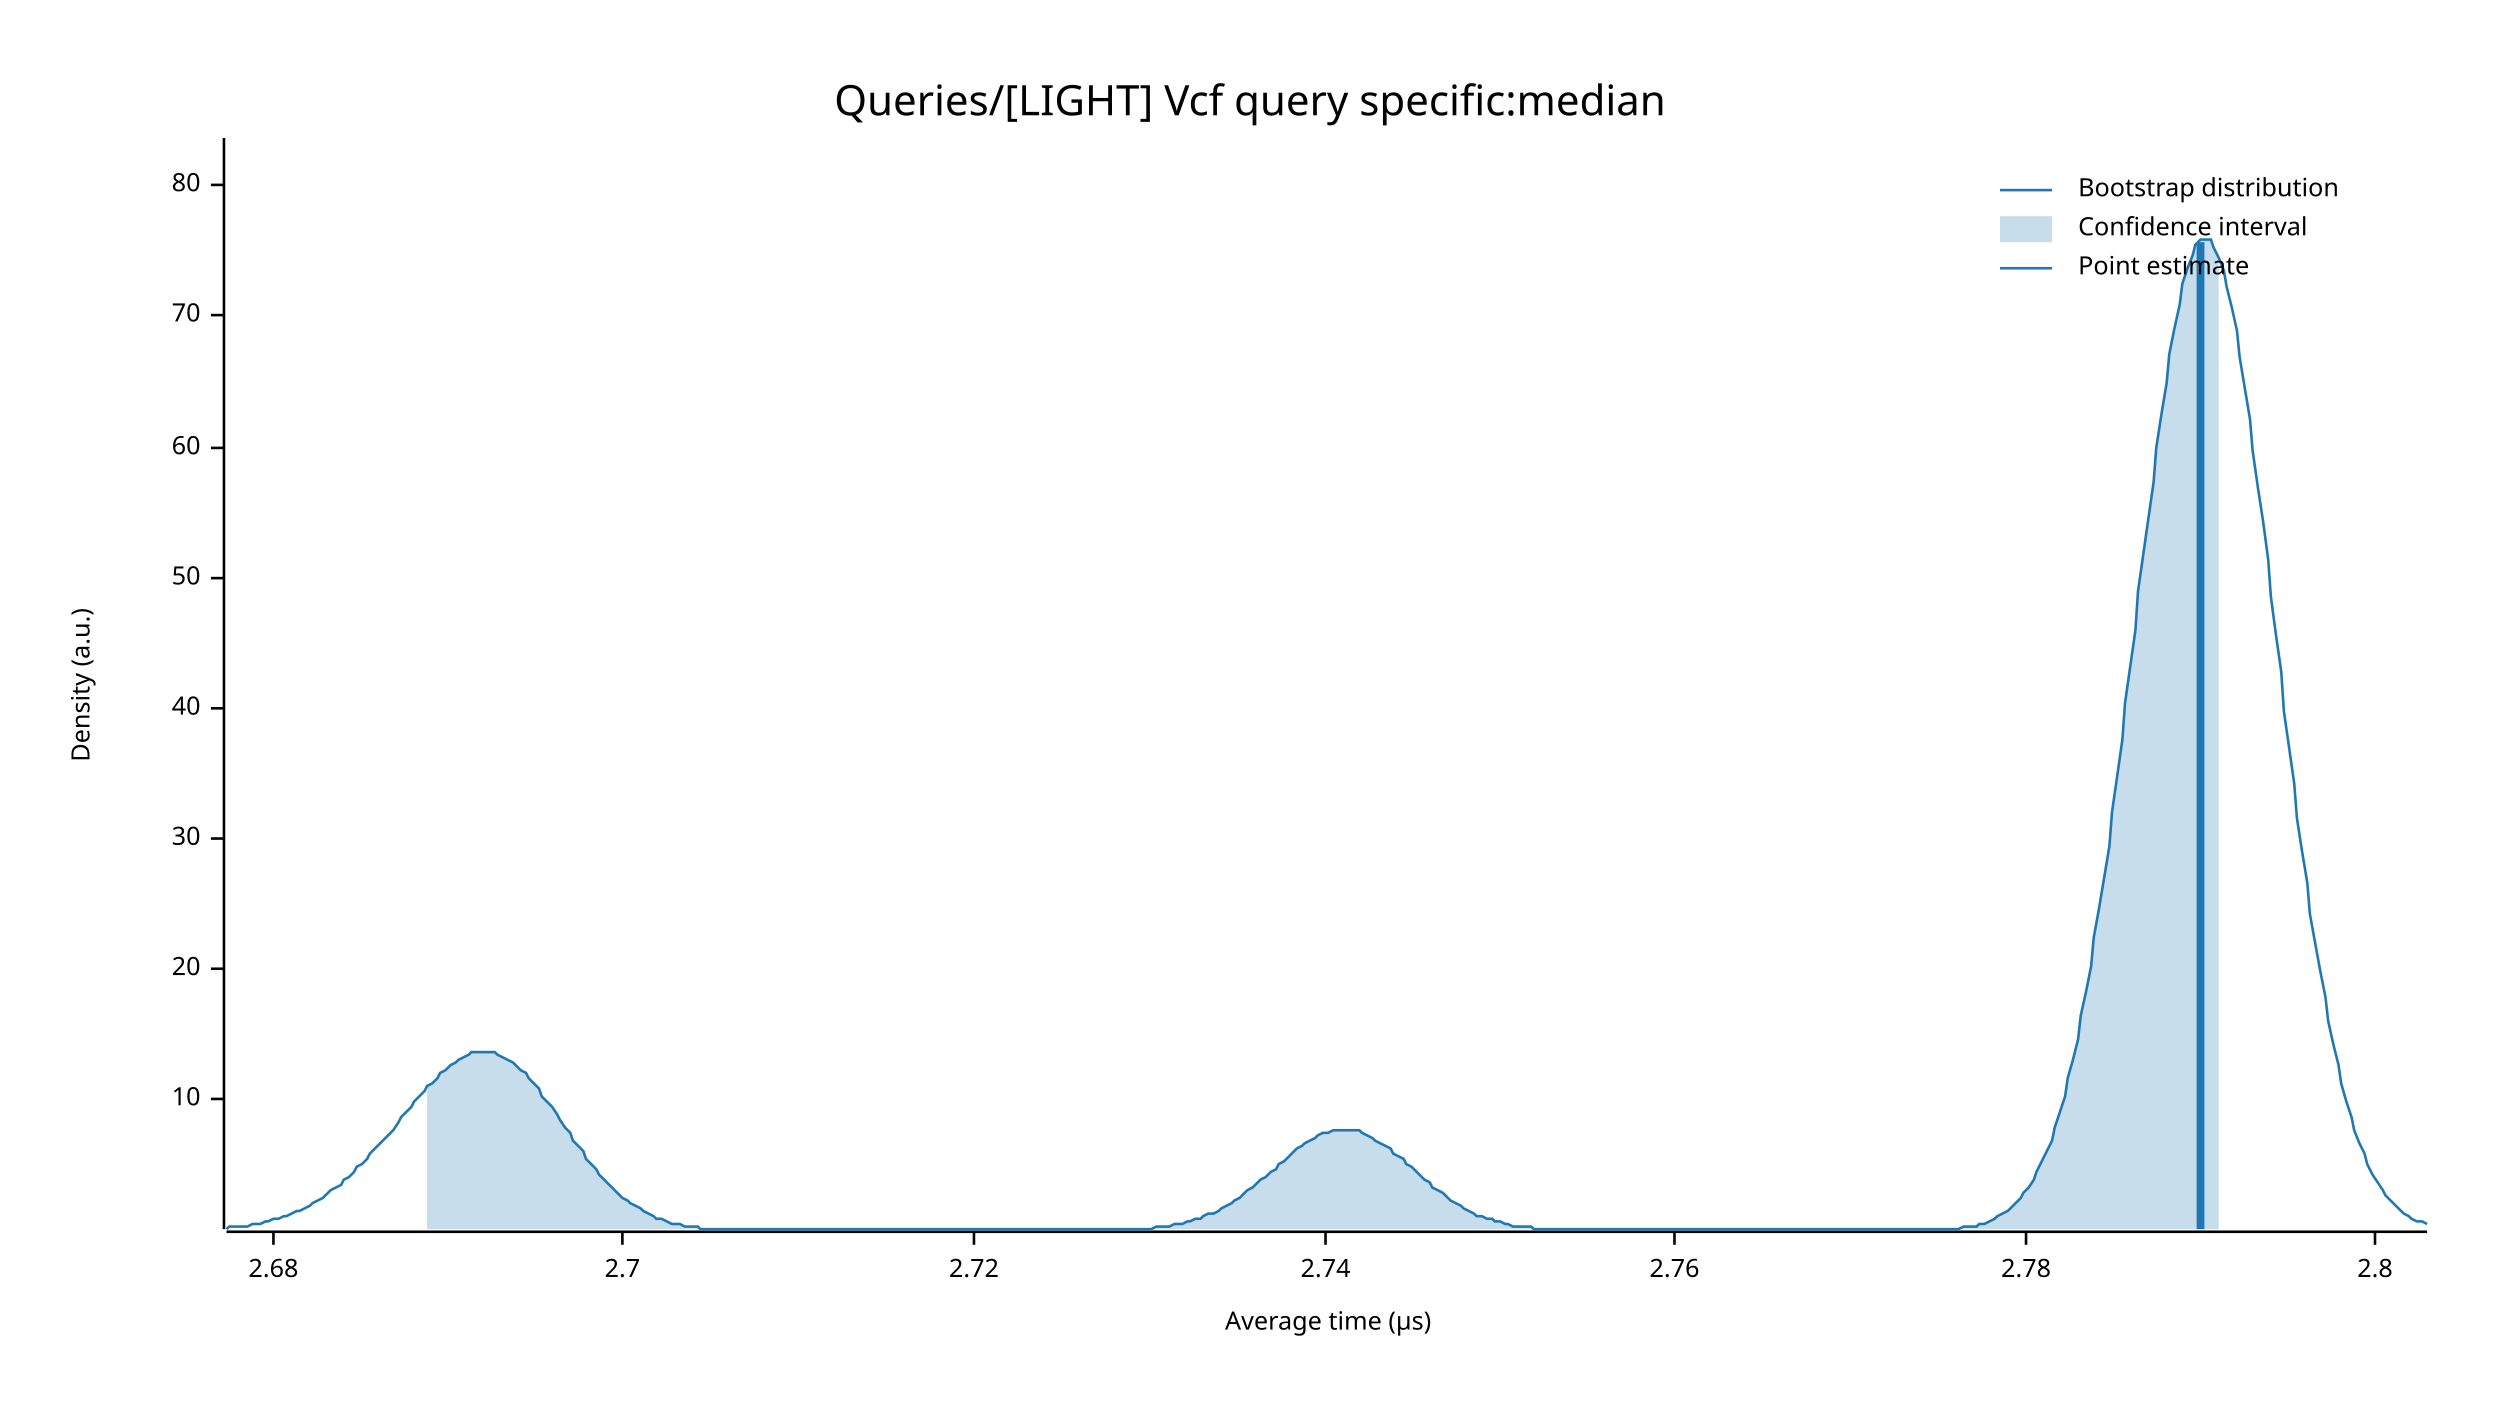
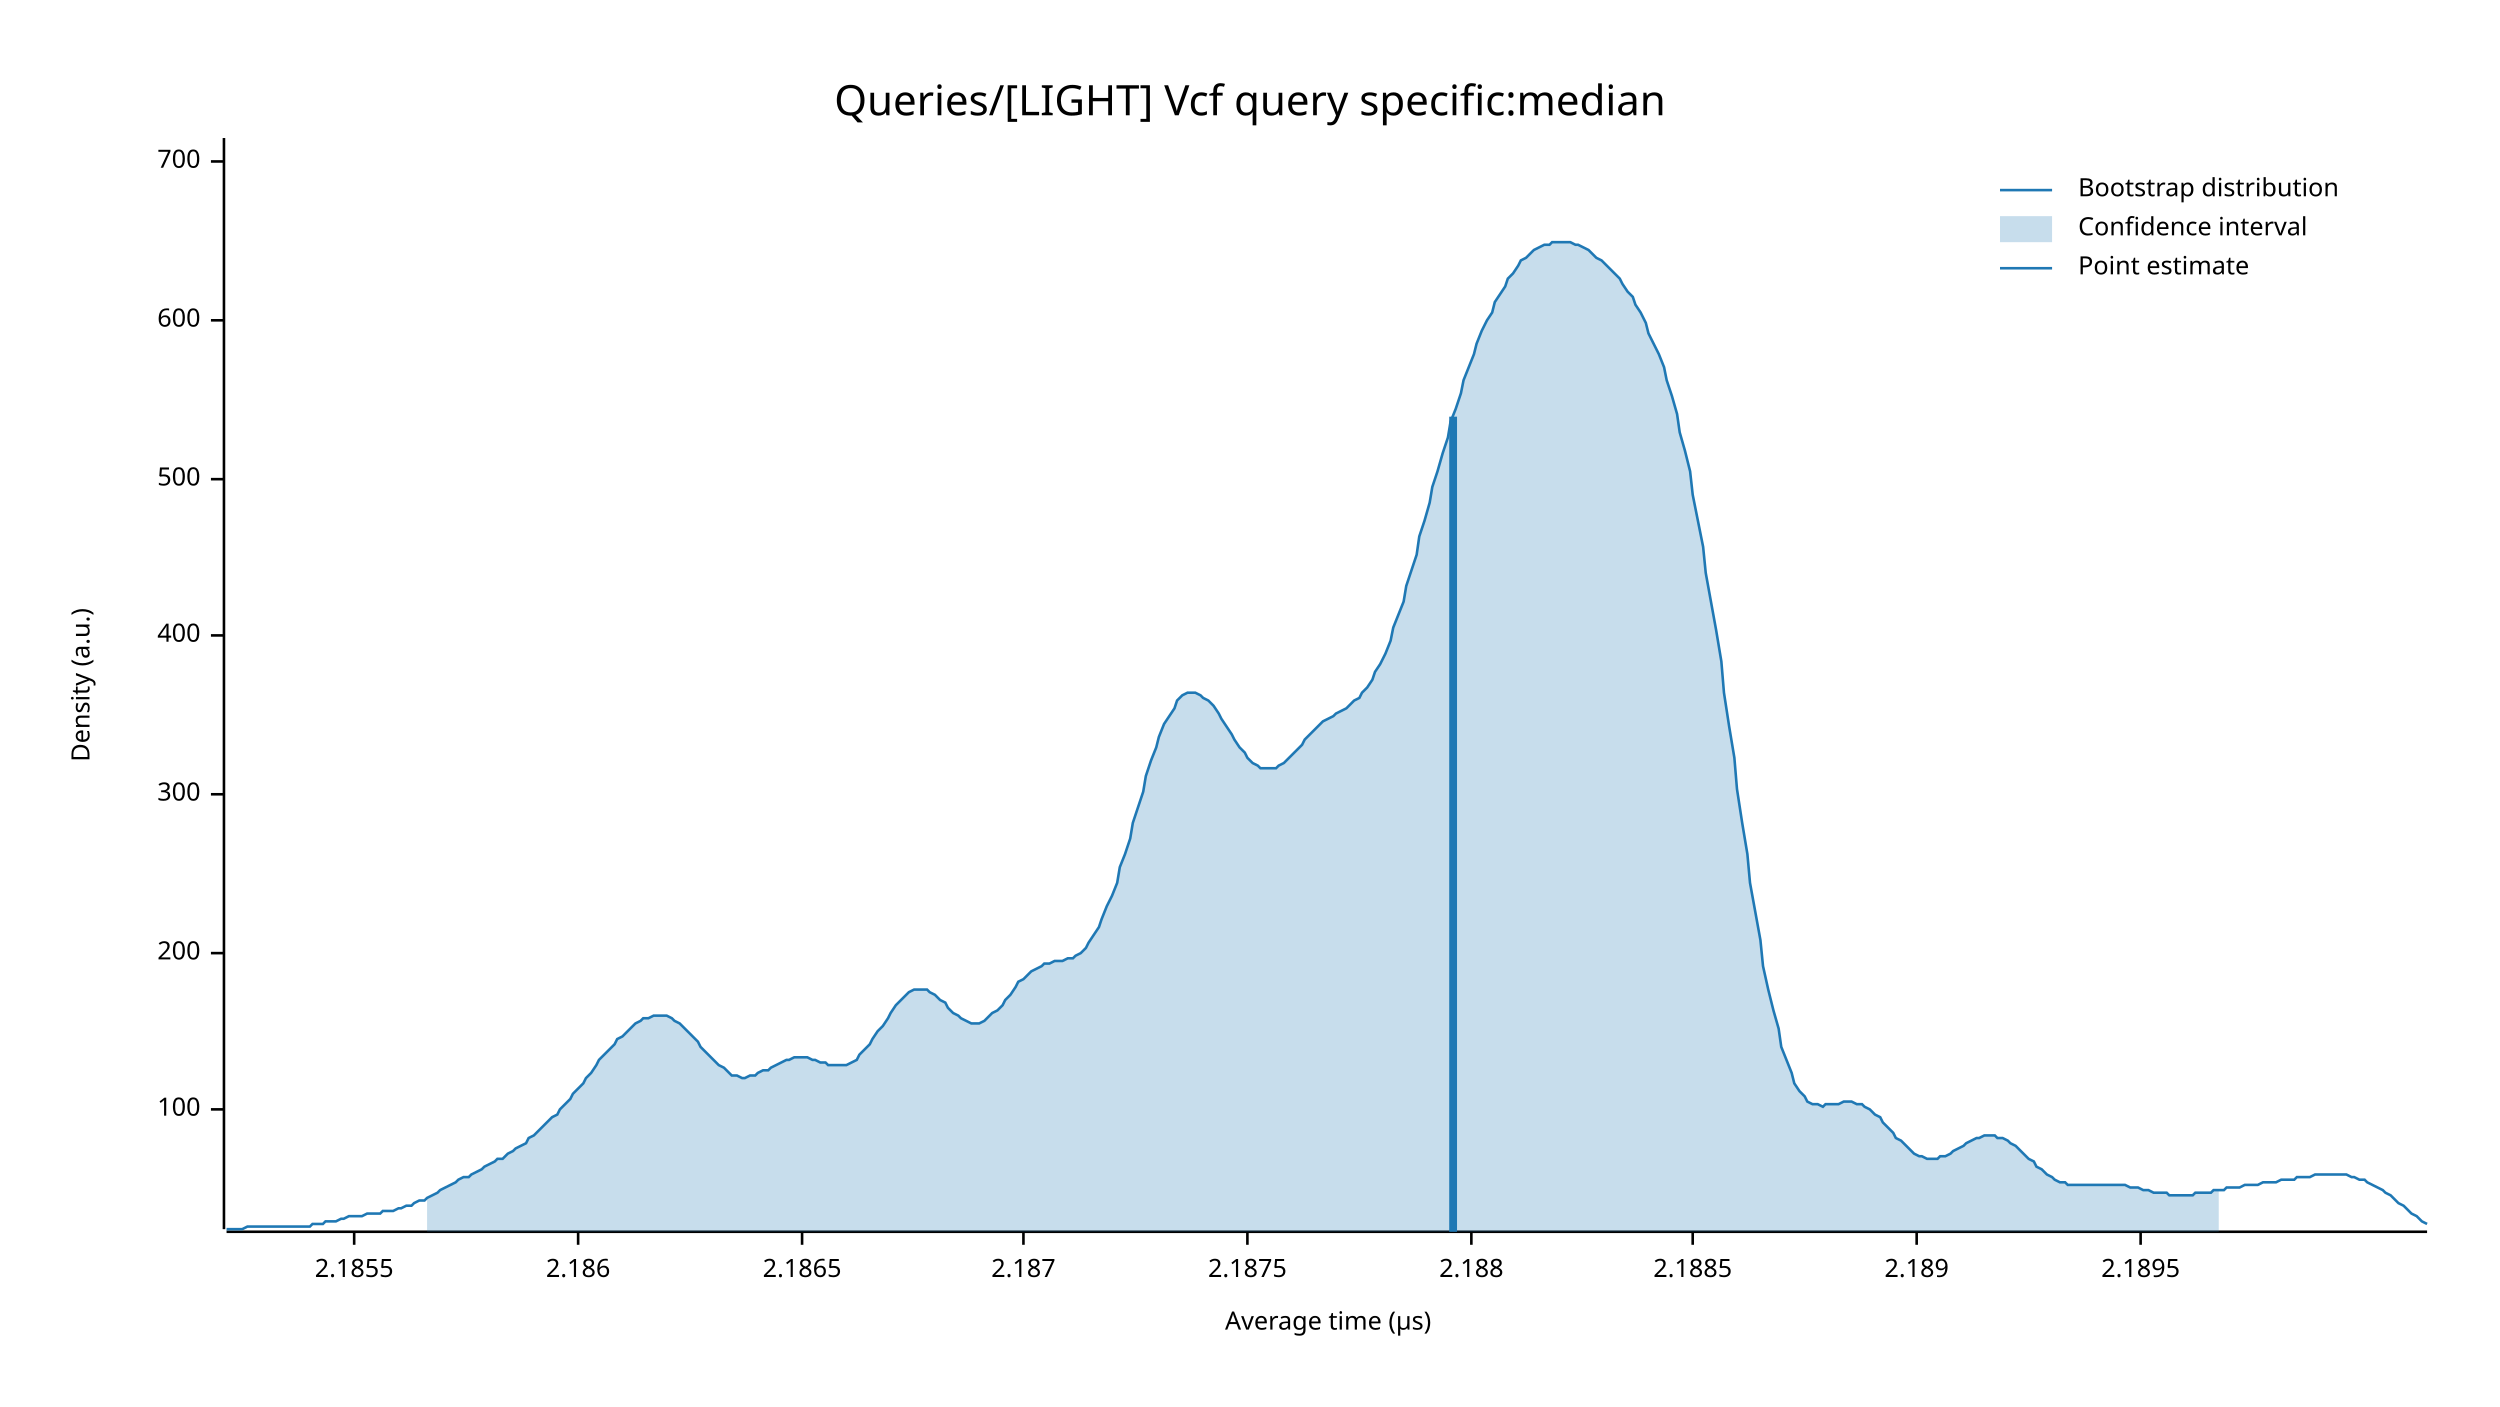
<svg xmlns="http://www.w3.org/2000/svg" width="960" height="540" viewBox="0 0 960 540">
  <text x="480" y="32" dy="0.76em" text-anchor="middle" font-family="sans-serif" font-size="16.129" opacity="1" fill="#000000">
Queries/[LIGHT] Vcf query specific:median
</text>
  <text x="27" y="263" dy="0.76em" text-anchor="middle" font-family="sans-serif" font-size="9.677" opacity="1" fill="#000000" transform="rotate(270, 27, 263)">
Density (a.u.)
</text>
  <text x="510" y="513" dy="-0.5ex" text-anchor="middle" font-family="sans-serif" font-size="9.677" opacity="1" fill="#000000">
Average time (µs)
</text>
  <polyline fill="none" opacity="1" stroke="#000000" stroke-width="1" points="86,53 86,472 " />
-   <text x="77" y="422" dy="0.5ex" text-anchor="end" font-family="sans-serif" font-size="9.677" opacity="1" fill="#000000">
- 10
+   <text x="77" y="426" dy="0.5ex" text-anchor="end" font-family="sans-serif" font-size="9.677" opacity="1" fill="#000000">
+ 100
</text>
-   <polyline fill="none" opacity="1" stroke="#000000" stroke-width="1" points="81,422 86,422 " />
-   <text x="77" y="372" dy="0.5ex" text-anchor="end" font-family="sans-serif" font-size="9.677" opacity="1" fill="#000000">
- 20
+   <polyline fill="none" opacity="1" stroke="#000000" stroke-width="1" points="81,426 86,426 " />
+   <text x="77" y="366" dy="0.5ex" text-anchor="end" font-family="sans-serif" font-size="9.677" opacity="1" fill="#000000">
+ 200
</text>
-   <polyline fill="none" opacity="1" stroke="#000000" stroke-width="1" points="81,372 86,372 " />
-   <text x="77" y="322" dy="0.5ex" text-anchor="end" font-family="sans-serif" font-size="9.677" opacity="1" fill="#000000">
- 30
+   <polyline fill="none" opacity="1" stroke="#000000" stroke-width="1" points="81,366 86,366 " />
+   <text x="77" y="305" dy="0.5ex" text-anchor="end" font-family="sans-serif" font-size="9.677" opacity="1" fill="#000000">
+ 300
</text>
-   <polyline fill="none" opacity="1" stroke="#000000" stroke-width="1" points="81,322 86,322 " />
-   <text x="77" y="272" dy="0.5ex" text-anchor="end" font-family="sans-serif" font-size="9.677" opacity="1" fill="#000000">
- 40
+   <polyline fill="none" opacity="1" stroke="#000000" stroke-width="1" points="81,305 86,305 " />
+   <text x="77" y="244" dy="0.5ex" text-anchor="end" font-family="sans-serif" font-size="9.677" opacity="1" fill="#000000">
+ 400
</text>
-   <polyline fill="none" opacity="1" stroke="#000000" stroke-width="1" points="81,272 86,272 " />
-   <text x="77" y="222" dy="0.5ex" text-anchor="end" font-family="sans-serif" font-size="9.677" opacity="1" fill="#000000">
- 50
+   <polyline fill="none" opacity="1" stroke="#000000" stroke-width="1" points="81,244 86,244 " />
+   <text x="77" y="184" dy="0.5ex" text-anchor="end" font-family="sans-serif" font-size="9.677" opacity="1" fill="#000000">
+ 500
</text>
-   <polyline fill="none" opacity="1" stroke="#000000" stroke-width="1" points="81,222 86,222 " />
-   <text x="77" y="172" dy="0.5ex" text-anchor="end" font-family="sans-serif" font-size="9.677" opacity="1" fill="#000000">
- 60
+   <polyline fill="none" opacity="1" stroke="#000000" stroke-width="1" points="81,184 86,184 " />
+   <text x="77" y="123" dy="0.5ex" text-anchor="end" font-family="sans-serif" font-size="9.677" opacity="1" fill="#000000">
+ 600
</text>
-   <polyline fill="none" opacity="1" stroke="#000000" stroke-width="1" points="81,172 86,172 " />
-   <text x="77" y="121" dy="0.5ex" text-anchor="end" font-family="sans-serif" font-size="9.677" opacity="1" fill="#000000">
- 70
+   <polyline fill="none" opacity="1" stroke="#000000" stroke-width="1" points="81,123 86,123 " />
+   <text x="77" y="62" dy="0.5ex" text-anchor="end" font-family="sans-serif" font-size="9.677" opacity="1" fill="#000000">
+ 700
</text>
-   <polyline fill="none" opacity="1" stroke="#000000" stroke-width="1" points="81,121 86,121 " />
-   <text x="77" y="71" dy="0.5ex" text-anchor="end" font-family="sans-serif" font-size="9.677" opacity="1" fill="#000000">
- 80
+   <polyline fill="none" opacity="1" stroke="#000000" stroke-width="1" points="81,62 86,62 " />
+   <polyline fill="none" opacity="1" stroke="#000000" stroke-width="1" points="87,473 932,473 " />
+   <text x="136" y="483" dy="0.76em" text-anchor="middle" font-family="sans-serif" font-size="9.677" opacity="1" fill="#000000">
+ 2.1855
</text>
-   <polyline fill="none" opacity="1" stroke="#000000" stroke-width="1" points="81,71 86,71 " />
-   <polyline fill="none" opacity="1" stroke="#000000" stroke-width="1" points="87,473 932,473 " />
-   <text x="105" y="483" dy="0.76em" text-anchor="middle" font-family="sans-serif" font-size="9.677" opacity="1" fill="#000000">
- 2.68
+   <polyline fill="none" opacity="1" stroke="#000000" stroke-width="1" points="136,473 136,478 " />
+   <text x="222" y="483" dy="0.76em" text-anchor="middle" font-family="sans-serif" font-size="9.677" opacity="1" fill="#000000">
+ 2.186
</text>
-   <polyline fill="none" opacity="1" stroke="#000000" stroke-width="1" points="105,473 105,478 " />
-   <text x="239" y="483" dy="0.76em" text-anchor="middle" font-family="sans-serif" font-size="9.677" opacity="1" fill="#000000">
- 2.7
+   <polyline fill="none" opacity="1" stroke="#000000" stroke-width="1" points="222,473 222,478 " />
+   <text x="308" y="483" dy="0.76em" text-anchor="middle" font-family="sans-serif" font-size="9.677" opacity="1" fill="#000000">
+ 2.1865
</text>
-   <polyline fill="none" opacity="1" stroke="#000000" stroke-width="1" points="239,473 239,478 " />
-   <text x="374" y="483" dy="0.76em" text-anchor="middle" font-family="sans-serif" font-size="9.677" opacity="1" fill="#000000">
- 2.72
+   <polyline fill="none" opacity="1" stroke="#000000" stroke-width="1" points="308,473 308,478 " />
+   <text x="393" y="483" dy="0.76em" text-anchor="middle" font-family="sans-serif" font-size="9.677" opacity="1" fill="#000000">
+ 2.187
</text>
-   <polyline fill="none" opacity="1" stroke="#000000" stroke-width="1" points="374,473 374,478 " />
-   <text x="509" y="483" dy="0.76em" text-anchor="middle" font-family="sans-serif" font-size="9.677" opacity="1" fill="#000000">
- 2.74
+   <polyline fill="none" opacity="1" stroke="#000000" stroke-width="1" points="393,473 393,478 " />
+   <text x="479" y="483" dy="0.76em" text-anchor="middle" font-family="sans-serif" font-size="9.677" opacity="1" fill="#000000">
+ 2.1875
</text>
-   <polyline fill="none" opacity="1" stroke="#000000" stroke-width="1" points="509,473 509,478 " />
-   <text x="643" y="483" dy="0.76em" text-anchor="middle" font-family="sans-serif" font-size="9.677" opacity="1" fill="#000000">
- 2.76
+   <polyline fill="none" opacity="1" stroke="#000000" stroke-width="1" points="479,473 479,478 " />
+   <text x="565" y="483" dy="0.76em" text-anchor="middle" font-family="sans-serif" font-size="9.677" opacity="1" fill="#000000">
+ 2.188
</text>
-   <polyline fill="none" opacity="1" stroke="#000000" stroke-width="1" points="643,473 643,478 " />
-   <text x="778" y="483" dy="0.76em" text-anchor="middle" font-family="sans-serif" font-size="9.677" opacity="1" fill="#000000">
- 2.78
+   <polyline fill="none" opacity="1" stroke="#000000" stroke-width="1" points="565,473 565,478 " />
+   <text x="650" y="483" dy="0.76em" text-anchor="middle" font-family="sans-serif" font-size="9.677" opacity="1" fill="#000000">
+ 2.1885
</text>
-   <polyline fill="none" opacity="1" stroke="#000000" stroke-width="1" points="778,473 778,478 " />
-   <text x="912" y="483" dy="0.76em" text-anchor="middle" font-family="sans-serif" font-size="9.677" opacity="1" fill="#000000">
- 2.8
+   <polyline fill="none" opacity="1" stroke="#000000" stroke-width="1" points="650,473 650,478 " />
+   <text x="736" y="483" dy="0.76em" text-anchor="middle" font-family="sans-serif" font-size="9.677" opacity="1" fill="#000000">
+ 2.189
</text>
-   <polyline fill="none" opacity="1" stroke="#000000" stroke-width="1" points="912,473 912,478 " />
-   <polyline fill="none" opacity="1" stroke="#1F78B4" stroke-width="1" points="87,472 88,471 90,471 92,471 93,471 95,471 97,470 98,470 100,470 102,469 103,469 105,468 107,468 109,467 110,467 112,466 114,465 115,465 117,464 119,463 120,462 122,461 124,460 125,459 127,457 129,456 131,455 132,453 134,452 136,450 137,448 139,447 141,445 142,443 144,441 146,439 147,438 149,436 151,434 153,431 154,429 156,427 158,425 159,423 161,421 163,419 164,417 166,416 168,414 169,412 171,411 173,409 175,408 176,407 178,406 180,405 181,404 183,404 185,404 186,404 188,404 190,404 191,405 193,406 195,407 197,408 198,409 200,411 202,412 203,414 205,416 207,418 208,421 210,423 212,425 214,428 215,430 217,433 219,435 220,438 222,440 224,442 225,445 227,447 229,449 230,451 232,453 234,455 236,457 237,458 239,460 241,461 242,462 244,463 246,464 247,465 249,466 251,467 252,468 254,468 256,469 258,470 259,470 261,470 263,471 264,471 266,471 268,471 269,472 271,472 273,472 274,472 276,472 278,472 280,472 281,472 283,472 285,472 286,472 288,472 290,472 291,472 293,472 295,472 296,472 298,472 300,472 302,472 303,472 305,472 307,472 308,472 310,472 312,472 313,472 315,472 317,472 318,472 320,472 322,472 324,472 325,472 327,472 329,472 330,472 332,472 334,472 335,472 337,472 339,472 341,472 342,472 344,472 346,472 347,472 349,472 351,472 352,472 354,472 356,472 357,472 359,472 361,472 363,472 364,472 366,472 368,472 369,472 371,472 373,472 374,472 376,472 378,472 379,472 381,472 383,472 385,472 386,472 388,472 390,472 391,472 393,472 395,472 396,472 398,472 400,472 401,472 403,472 405,472 407,472 408,472 410,472 412,472 413,472 415,472 417,472 418,472 420,472 422,472 423,472 425,472 427,472 429,472 430,472 432,472 434,472 435,472 437,472 439,472 440,472 442,472 444,471 445,471 447,471 449,471 451,470 452,470 454,470 456,469 457,469 459,468 461,468 462,467 464,466 466,466 468,465 469,464 471,463 473,462 474,461 476,460 478,458 479,457 481,456 483,454 484,453 486,452 488,450 490,449 491,447 493,446 495,444 496,443 498,441 500,440 501,439 503,438 505,437 506,436 508,435 510,435 512,434 513,434 515,434 517,434 518,434 520,434 522,434 523,435 525,436 527,437 528,438 530,439 532,440 534,441 535,443 537,444 539,445 540,447 542,448 544,450 545,451 547,453 549,454 550,456 552,457 554,458 556,460 557,461 559,462 561,463 562,464 564,465 566,466 567,467 569,467 571,468 573,468 574,469 576,469 578,470 579,470 581,471 583,471 584,471 586,471 588,471 589,472 591,472 593,472 595,472 596,472 598,472 600,472 601,472 603,472 605,472 606,472 608,472 610,472 611,472 613,472 615,472 617,472 618,472 620,472 622,472 623,472 625,472 627,472 628,472 630,472 632,472 633,472 635,472 637,472 639,472 640,472 642,472 644,472 645,472 647,472 649,472 650,472 652,472 654,472 655,472 657,472 659,472 661,472 662,472 664,472 666,472 667,472 669,472 671,472 672,472 674,472 676,472 677,472 679,472 681,472 683,472 684,472 686,472 688,472 689,472 691,472 693,472 694,472 696,472 698,472 700,472 701,472 703,472 705,472 706,472 708,472 710,472 711,472 713,472 715,472 716,472 718,472 720,472 722,472 723,472 725,472 727,472 728,472 730,472 732,472 733,472 735,472 737,472 738,472 740,472 742,472 744,472 745,472 747,472 749,472 750,472 752,472 754,471 755,471 757,471 759,471 760,470 762,470 764,469 766,468 767,467 769,466 771,465 772,464 774,462 776,460 777,458 779,456 781,453 782,450 784,446 786,442 788,438 789,433 791,427 793,421 794,414 796,407 798,399 799,390 801,381 803,371 804,360 806,349 808,337 810,325 811,312 813,298 815,284 816,270 818,256 820,242 821,227 823,213 825,199 827,185 828,172 830,159 832,147 833,136 835,126 837,117 838,109 840,103 842,98 843,94 845,92 847,92 849,92 850,95 852,99 854,104 855,110 857,118 859,127 860,137 862,149 864,161 865,173 867,187 869,200 871,215 872,229 874,244 876,258 877,273 879,287 881,301 882,314 884,327 886,339 887,351 889,362 891,373 893,383 894,392 896,401 898,409 899,416 901,423 903,429 904,434 906,439 908,443 909,447 911,451 913,454 915,457 916,459 918,461 920,463 921,464 923,466 925,467 926,468 928,469 930,469 932,470 " />
-   <polygon opacity="0.25" fill="#1F78B4" points="164,417 166,416 168,414 169,412 171,411 173,409 175,408 176,407 178,406 180,405 181,404 183,404 185,404 186,404 188,404 190,404 191,405 193,406 195,407 197,408 198,409 200,411 202,412 203,414 205,416 207,418 208,421 210,423 212,425 214,428 215,430 217,433 219,435 220,438 222,440 224,442 225,445 227,447 229,449 230,451 232,453 234,455 236,457 237,458 239,460 241,461 242,462 244,463 246,464 247,465 249,466 251,467 252,468 254,468 256,469 258,470 259,470 261,470 263,471 264,471 266,471 268,471 269,472 271,472 273,472 274,472 276,472 278,472 280,472 281,472 283,472 285,472 286,472 288,472 290,472 291,472 293,472 295,472 296,472 298,472 300,472 302,472 303,472 305,472 307,472 308,472 310,472 312,472 313,472 315,472 317,472 318,472 320,472 322,472 324,472 325,472 327,472 329,472 330,472 332,472 334,472 335,472 337,472 339,472 341,472 342,472 344,472 346,472 347,472 349,472 351,472 352,472 354,472 356,472 357,472 359,472 361,472 363,472 364,472 366,472 368,472 369,472 371,472 373,472 374,472 376,472 378,472 379,472 381,472 383,472 385,472 386,472 388,472 390,472 391,472 393,472 395,472 396,472 398,472 400,472 401,472 403,472 405,472 407,472 408,472 410,472 412,472 413,472 415,472 417,472 418,472 420,472 422,472 423,472 425,472 427,472 429,472 430,472 432,472 434,472 435,472 437,472 439,472 440,472 442,472 444,471 445,471 447,471 449,471 451,470 452,470 454,470 456,469 457,469 459,468 461,468 462,467 464,466 466,466 468,465 469,464 471,463 473,462 474,461 476,460 478,458 479,457 481,456 483,454 484,453 486,452 488,450 490,449 491,447 493,446 495,444 496,443 498,441 500,440 501,439 503,438 505,437 506,436 508,435 510,435 512,434 513,434 515,434 517,434 518,434 520,434 522,434 523,435 525,436 527,437 528,438 530,439 532,440 534,441 535,443 537,444 539,445 540,447 542,448 544,450 545,451 547,453 549,454 550,456 552,457 554,458 556,460 557,461 559,462 561,463 562,464 564,465 566,466 567,467 569,467 571,468 573,468 574,469 576,469 578,470 579,470 581,471 583,471 584,471 586,471 588,471 589,472 591,472 593,472 595,472 596,472 598,472 600,472 601,472 603,472 605,472 606,472 608,472 610,472 611,472 613,472 615,472 617,472 618,472 620,472 622,472 623,472 625,472 627,472 628,472 630,472 632,472 633,472 635,472 637,472 639,472 640,472 642,472 644,472 645,472 647,472 649,472 650,472 652,472 654,472 655,472 657,472 659,472 661,472 662,472 664,472 666,472 667,472 669,472 671,472 672,472 674,472 676,472 677,472 679,472 681,472 683,472 684,472 686,472 688,472 689,472 691,472 693,472 694,472 696,472 698,472 700,472 701,472 703,472 705,472 706,472 708,472 710,472 711,472 713,472 715,472 716,472 718,472 720,472 722,472 723,472 725,472 727,472 728,472 730,472 732,472 733,472 735,472 737,472 738,472 740,472 742,472 744,472 745,472 747,472 749,472 750,472 752,472 754,471 755,471 757,471 759,471 760,470 762,470 764,469 766,468 767,467 769,466 771,465 772,464 774,462 776,460 777,458 779,456 781,453 782,450 784,446 786,442 788,438 789,433 791,427 793,421 794,414 796,407 798,399 799,390 801,381 803,371 804,360 806,349 808,337 810,325 811,312 813,298 815,284 816,270 818,256 820,242 821,227 823,213 825,199 827,185 828,172 830,159 832,147 833,136 835,126 837,117 838,109 840,103 842,98 843,94 845,92 847,92 849,92 850,95 852,99 852,472 164,472 " />
-   <polyline fill="none" opacity="1" stroke="#1F78B4" stroke-width="3" points="845,472 845,93 " />
+   <polyline fill="none" opacity="1" stroke="#000000" stroke-width="1" points="736,473 736,478 " />
+   <text x="822" y="483" dy="0.76em" text-anchor="middle" font-family="sans-serif" font-size="9.677" opacity="1" fill="#000000">
+ 2.1895
+ </text>
+   <polyline fill="none" opacity="1" stroke="#000000" stroke-width="1" points="822,473 822,478 " />
+   <polyline fill="none" opacity="1" stroke="#1F78B4" stroke-width="1" points="87,472 88,472 90,472 92,472 93,472 95,471 97,471 98,471 100,471 102,471 103,471 105,471 107,471 109,471 110,471 112,471 114,471 115,471 117,471 119,471 120,470 122,470 124,470 125,469 127,469 129,469 131,468 132,468 134,467 136,467 137,467 139,467 141,466 142,466 144,466 146,466 147,465 149,465 151,465 153,464 154,464 156,463 158,463 159,462 161,461 163,461 164,460 166,459 168,458 169,457 171,456 173,455 175,454 176,453 178,452 180,452 181,451 183,450 185,449 186,448 188,447 190,446 191,445 193,445 195,443 197,442 198,441 200,440 202,439 203,437 205,436 207,434 208,433 210,431 212,429 214,428 215,426 217,424 219,422 220,420 222,418 224,416 225,414 227,412 229,409 230,407 232,405 234,403 236,401 237,399 239,398 241,396 242,395 244,393 246,392 247,391 249,391 251,390 252,390 254,390 256,390 258,391 259,392 261,393 263,395 264,396 266,398 268,400 269,402 271,404 273,406 274,407 276,409 278,410 280,412 281,413 283,413 285,414 286,414 288,413 290,413 291,412 293,411 295,411 296,410 298,409 300,408 302,407 303,407 305,406 307,406 308,406 310,406 312,407 313,407 315,408 317,408 318,409 320,409 322,409 324,409 325,409 327,408 329,407 330,405 332,403 334,401 335,399 337,396 339,394 341,391 342,389 344,386 346,384 347,383 349,381 351,380 352,380 354,380 356,380 357,381 359,382 361,384 363,385 364,387 366,389 368,390 369,391 371,392 373,393 374,393 376,393 378,392 379,391 381,389 383,388 385,386 386,384 388,382 390,379 391,377 393,376 395,374 396,373 398,372 400,371 401,370 403,370 405,369 407,369 408,369 410,368 412,368 413,367 415,366 417,364 418,362 420,359 422,356 423,353 425,348 427,344 429,339 430,333 432,328 434,322 435,316 437,310 439,304 440,298 442,292 444,287 445,283 447,278 449,275 451,272 452,269 454,267 456,266 457,266 459,266 461,267 462,268 464,269 466,271 468,274 469,276 471,279 473,282 474,284 476,287 478,289 479,291 481,293 483,294 484,295 486,295 488,295 490,295 491,294 493,293 495,291 496,290 498,288 500,286 501,284 503,282 505,280 506,279 508,277 510,276 512,275 513,274 515,273 517,272 518,271 520,269 522,268 523,266 525,264 527,261 528,258 530,255 532,251 534,246 535,241 537,236 539,231 540,225 542,219 544,213 545,206 547,200 549,193 550,187 552,181 554,174 556,168 557,162 559,157 561,151 562,146 564,141 566,136 567,132 569,127 571,123 573,120 574,116 576,113 578,110 579,107 581,105 583,102 584,100 586,99 588,97 589,96 591,95 593,94 595,94 596,93 598,93 600,93 601,93 603,93 605,94 606,94 608,95 610,96 611,97 613,99 615,100 617,102 618,103 620,105 622,107 623,109 625,112 627,114 628,117 630,120 632,124 633,128 635,132 637,136 639,141 640,146 642,152 644,159 645,166 647,173 649,181 650,190 652,200 654,210 655,220 657,231 659,242 661,254 662,266 664,279 666,291 667,303 669,316 671,328 672,339 674,350 676,361 677,371 679,380 681,388 683,395 684,402 686,407 688,412 689,416 691,419 693,421 694,423 696,424 698,424 700,425 701,424 703,424 705,424 706,424 708,423 710,423 711,423 713,424 715,424 716,425 718,426 720,428 722,429 723,431 725,433 727,435 728,437 730,438 732,440 733,441 735,443 737,444 738,444 740,445 742,445 744,445 745,444 747,444 749,443 750,442 752,441 754,440 755,439 757,438 759,437 760,437 762,436 764,436 766,436 767,437 769,437 771,438 772,439 774,440 776,442 777,443 779,445 781,446 782,448 784,449 786,451 788,452 789,453 791,454 793,454 794,455 796,455 798,455 799,455 801,455 803,455 804,455 806,455 808,455 810,455 811,455 813,455 815,455 816,455 818,456 820,456 821,456 823,457 825,457 827,458 828,458 830,458 832,458 833,459 835,459 837,459 838,459 840,459 842,459 843,458 845,458 847,458 849,458 850,457 852,457 854,457 855,456 857,456 859,456 860,456 862,455 864,455 865,455 867,455 869,454 871,454 872,454 874,454 876,453 877,453 879,453 881,453 882,452 884,452 886,452 887,452 889,451 891,451 893,451 894,451 896,451 898,451 899,451 901,451 903,452 904,452 906,453 908,453 909,454 911,455 913,456 915,457 916,458 918,459 920,461 921,462 923,463 925,465 926,466 928,467 930,469 932,470 " />
+   <polygon opacity="0.25" fill="#1F78B4" points="164,460 166,459 168,458 169,457 171,456 173,455 175,454 176,453 178,452 180,452 181,451 183,450 185,449 186,448 188,447 190,446 191,445 193,445 195,443 197,442 198,441 200,440 202,439 203,437 205,436 207,434 208,433 210,431 212,429 214,428 215,426 217,424 219,422 220,420 222,418 224,416 225,414 227,412 229,409 230,407 232,405 234,403 236,401 237,399 239,398 241,396 242,395 244,393 246,392 247,391 249,391 251,390 252,390 254,390 256,390 258,391 259,392 261,393 263,395 264,396 266,398 268,400 269,402 271,404 273,406 274,407 276,409 278,410 280,412 281,413 283,413 285,414 286,414 288,413 290,413 291,412 293,411 295,411 296,410 298,409 300,408 302,407 303,407 305,406 307,406 308,406 310,406 312,407 313,407 315,408 317,408 318,409 320,409 322,409 324,409 325,409 327,408 329,407 330,405 332,403 334,401 335,399 337,396 339,394 341,391 342,389 344,386 346,384 347,383 349,381 351,380 352,380 354,380 356,380 357,381 359,382 361,384 363,385 364,387 366,389 368,390 369,391 371,392 373,393 374,393 376,393 378,392 379,391 381,389 383,388 385,386 386,384 388,382 390,379 391,377 393,376 395,374 396,373 398,372 400,371 401,370 403,370 405,369 407,369 408,369 410,368 412,368 413,367 415,366 417,364 418,362 420,359 422,356 423,353 425,348 427,344 429,339 430,333 432,328 434,322 435,316 437,310 439,304 440,298 442,292 444,287 445,283 447,278 449,275 451,272 452,269 454,267 456,266 457,266 459,266 461,267 462,268 464,269 466,271 468,274 469,276 471,279 473,282 474,284 476,287 478,289 479,291 481,293 483,294 484,295 486,295 488,295 490,295 491,294 493,293 495,291 496,290 498,288 500,286 501,284 503,282 505,280 506,279 508,277 510,276 512,275 513,274 515,273 517,272 518,271 520,269 522,268 523,266 525,264 527,261 528,258 530,255 532,251 534,246 535,241 537,236 539,231 540,225 542,219 544,213 545,206 547,200 549,193 550,187 552,181 554,174 556,168 557,162 559,157 561,151 562,146 564,141 566,136 567,132 569,127 571,123 573,120 574,116 576,113 578,110 579,107 581,105 583,102 584,100 586,99 588,97 589,96 591,95 593,94 595,94 596,93 598,93 600,93 601,93 603,93 605,94 606,94 608,95 610,96 611,97 613,99 615,100 617,102 618,103 620,105 622,107 623,109 625,112 627,114 628,117 630,120 632,124 633,128 635,132 637,136 639,141 640,146 642,152 644,159 645,166 647,173 649,181 650,190 652,200 654,210 655,220 657,231 659,242 661,254 662,266 664,279 666,291 667,303 669,316 671,328 672,339 674,350 676,361 677,371 679,380 681,388 683,395 684,402 686,407 688,412 689,416 691,419 693,421 694,423 696,424 698,424 700,425 701,424 703,424 705,424 706,424 708,423 710,423 711,423 713,424 715,424 716,425 718,426 720,428 722,429 723,431 725,433 727,435 728,437 730,438 732,440 733,441 735,443 737,444 738,444 740,445 742,445 744,445 745,444 747,444 749,443 750,442 752,441 754,440 755,439 757,438 759,437 760,437 762,436 764,436 766,436 767,437 769,437 771,438 772,439 774,440 776,442 777,443 779,445 781,446 782,448 784,449 786,451 788,452 789,453 791,454 793,454 794,455 796,455 798,455 799,455 801,455 803,455 804,455 806,455 808,455 810,455 811,455 813,455 815,455 816,455 818,456 820,456 821,456 823,457 825,457 827,458 828,458 830,458 832,458 833,459 835,459 837,459 838,459 840,459 842,459 843,458 845,458 847,458 849,458 850,457 852,457 852,473 164,473 " />
+   <polyline fill="none" opacity="1" stroke="#1F78B4" stroke-width="3" points="558,473 558,160 " />
  <text x="798" y="68" dy="0.76em" text-anchor="start" font-family="sans-serif" font-size="9.677" opacity="1" fill="#000000">
Bootstrap distribution
</text>
  <text x="798" y="83" dy="0.76em" text-anchor="start" font-family="sans-serif" font-size="9.677" opacity="1" fill="#000000">
Confidence interval
</text>
  <text x="798" y="98" dy="0.76em" text-anchor="start" font-family="sans-serif" font-size="9.677" opacity="1" fill="#000000">
Point estimate
</text>
  <polyline fill="none" opacity="1" stroke="#1F78B4" stroke-width="1" points="768,73 788,73 " />
  <rect x="768" y="83" width="20" height="10" opacity="0.25" fill="#1F78B4" stroke="none" />
  <polyline fill="none" opacity="1" stroke="#1F78B4" stroke-width="1" points="768,103 788,103 " />
</svg>
